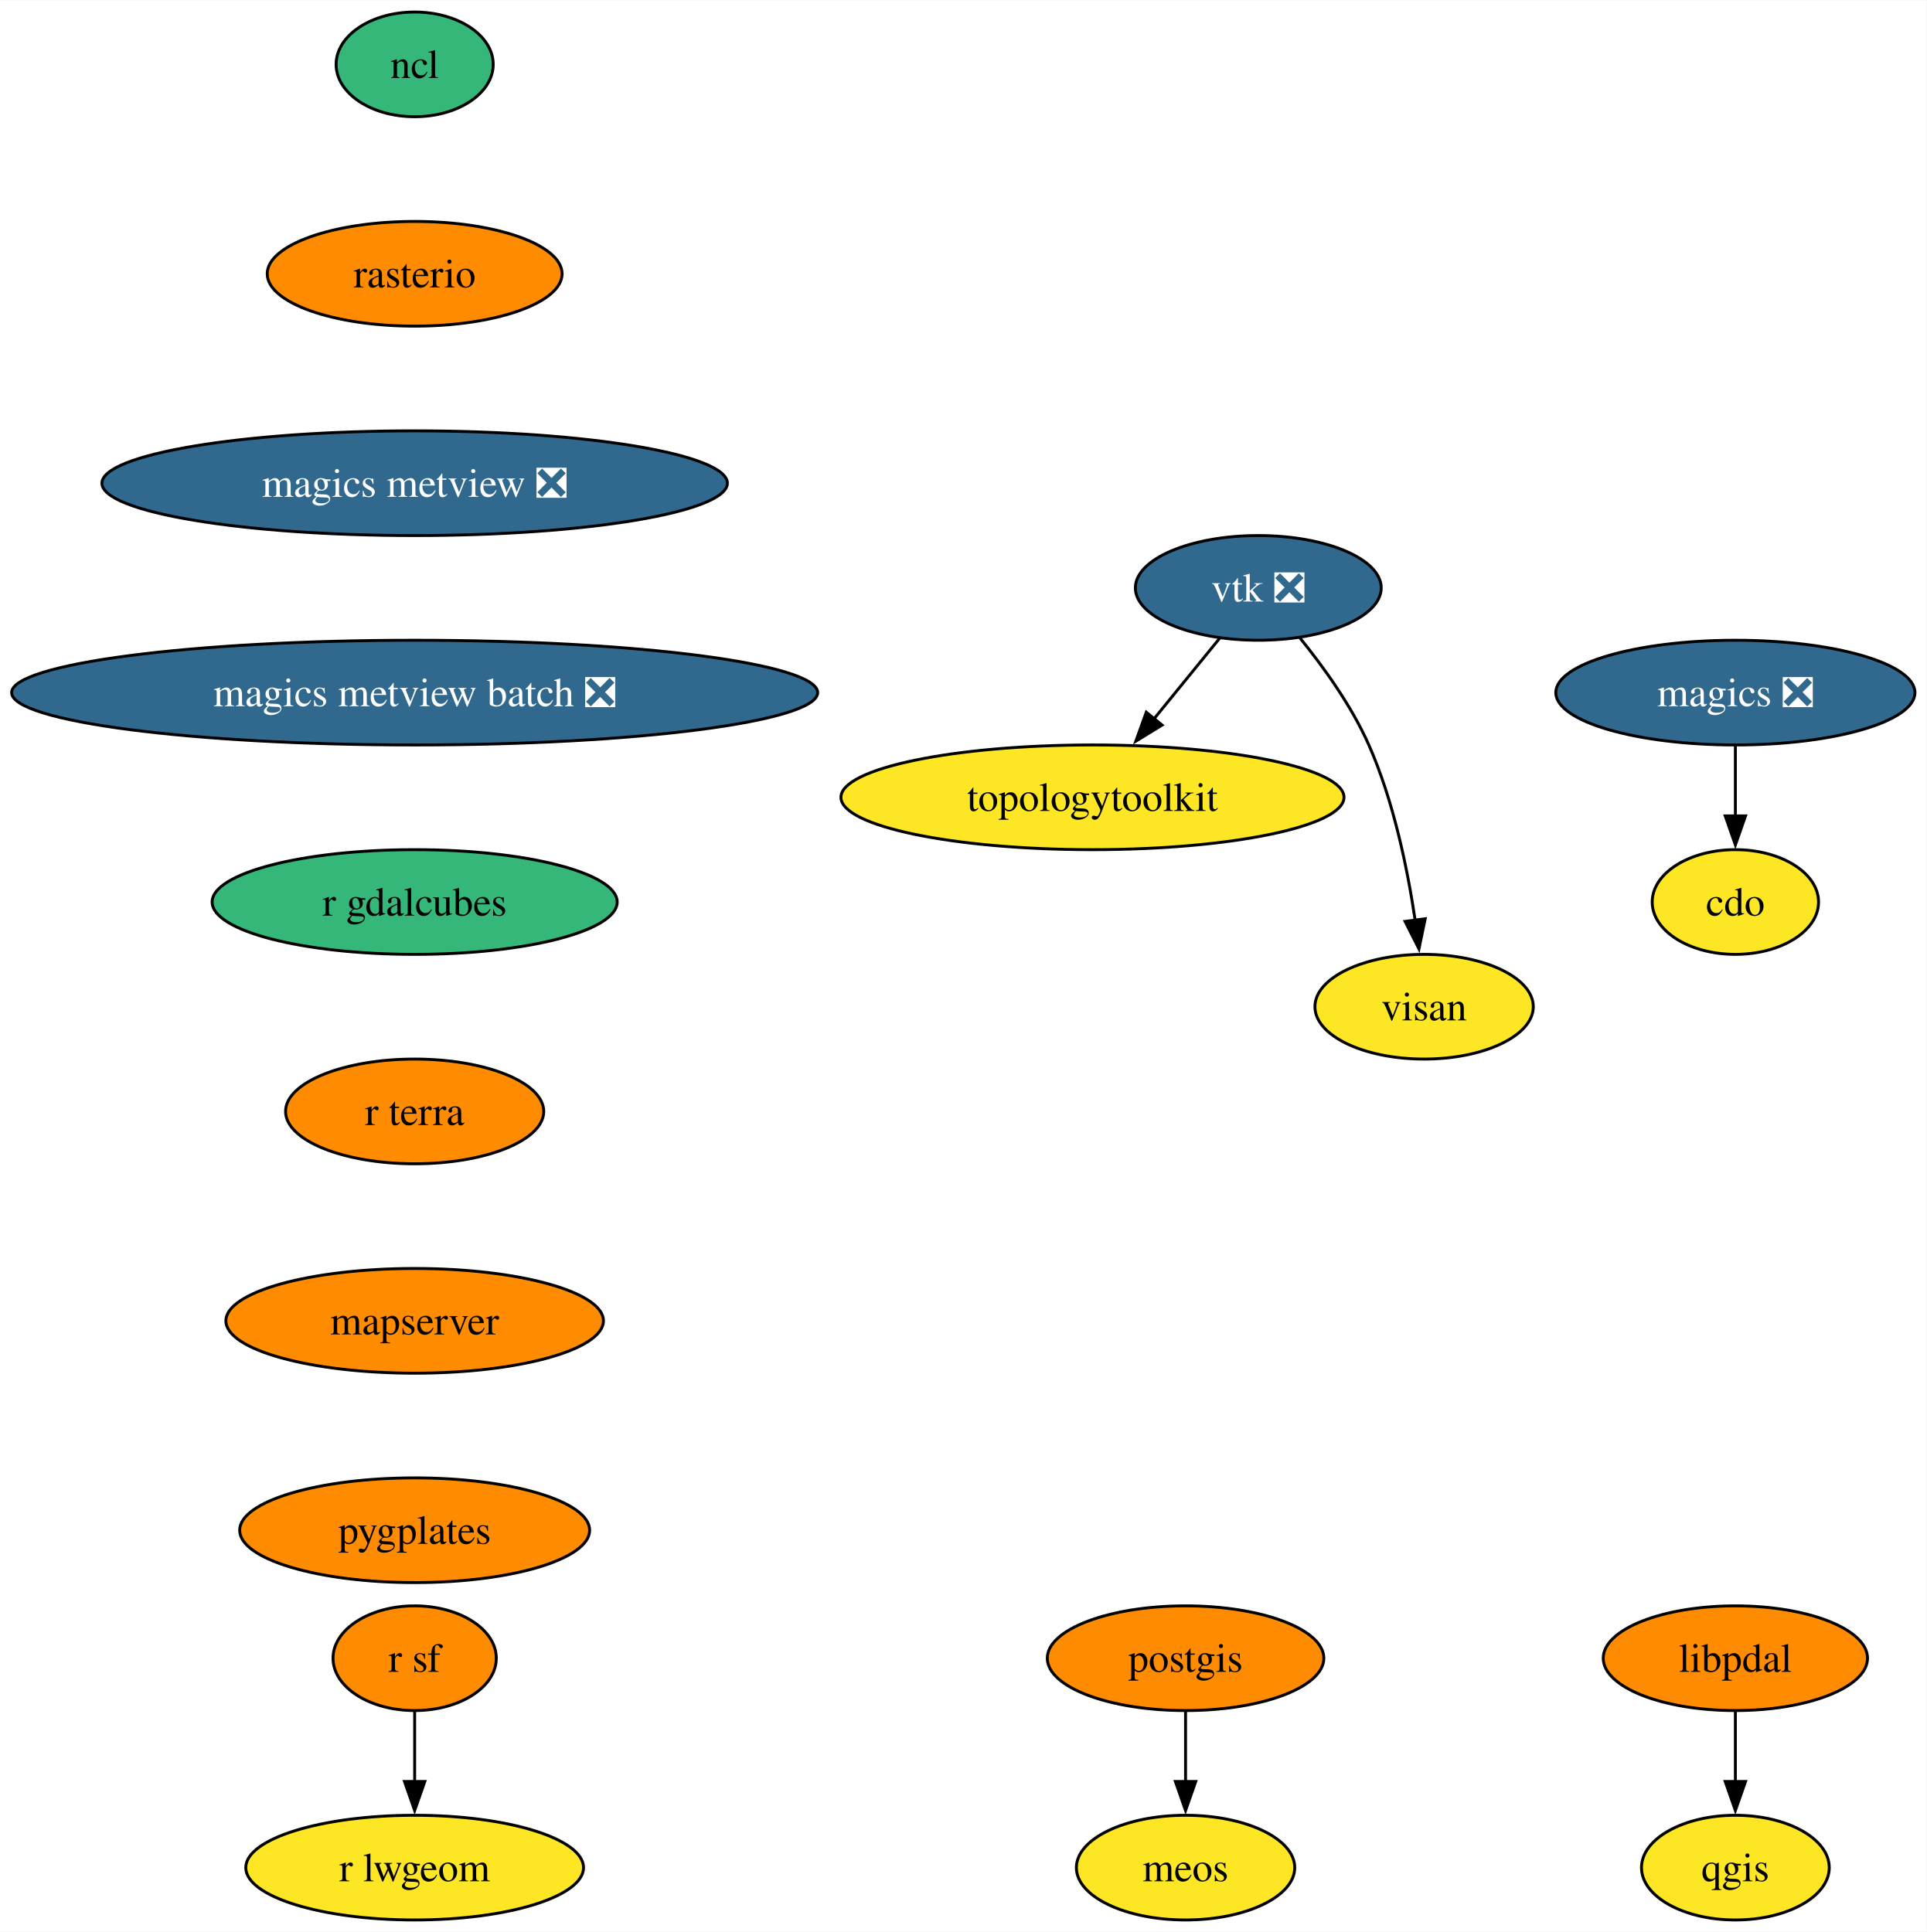
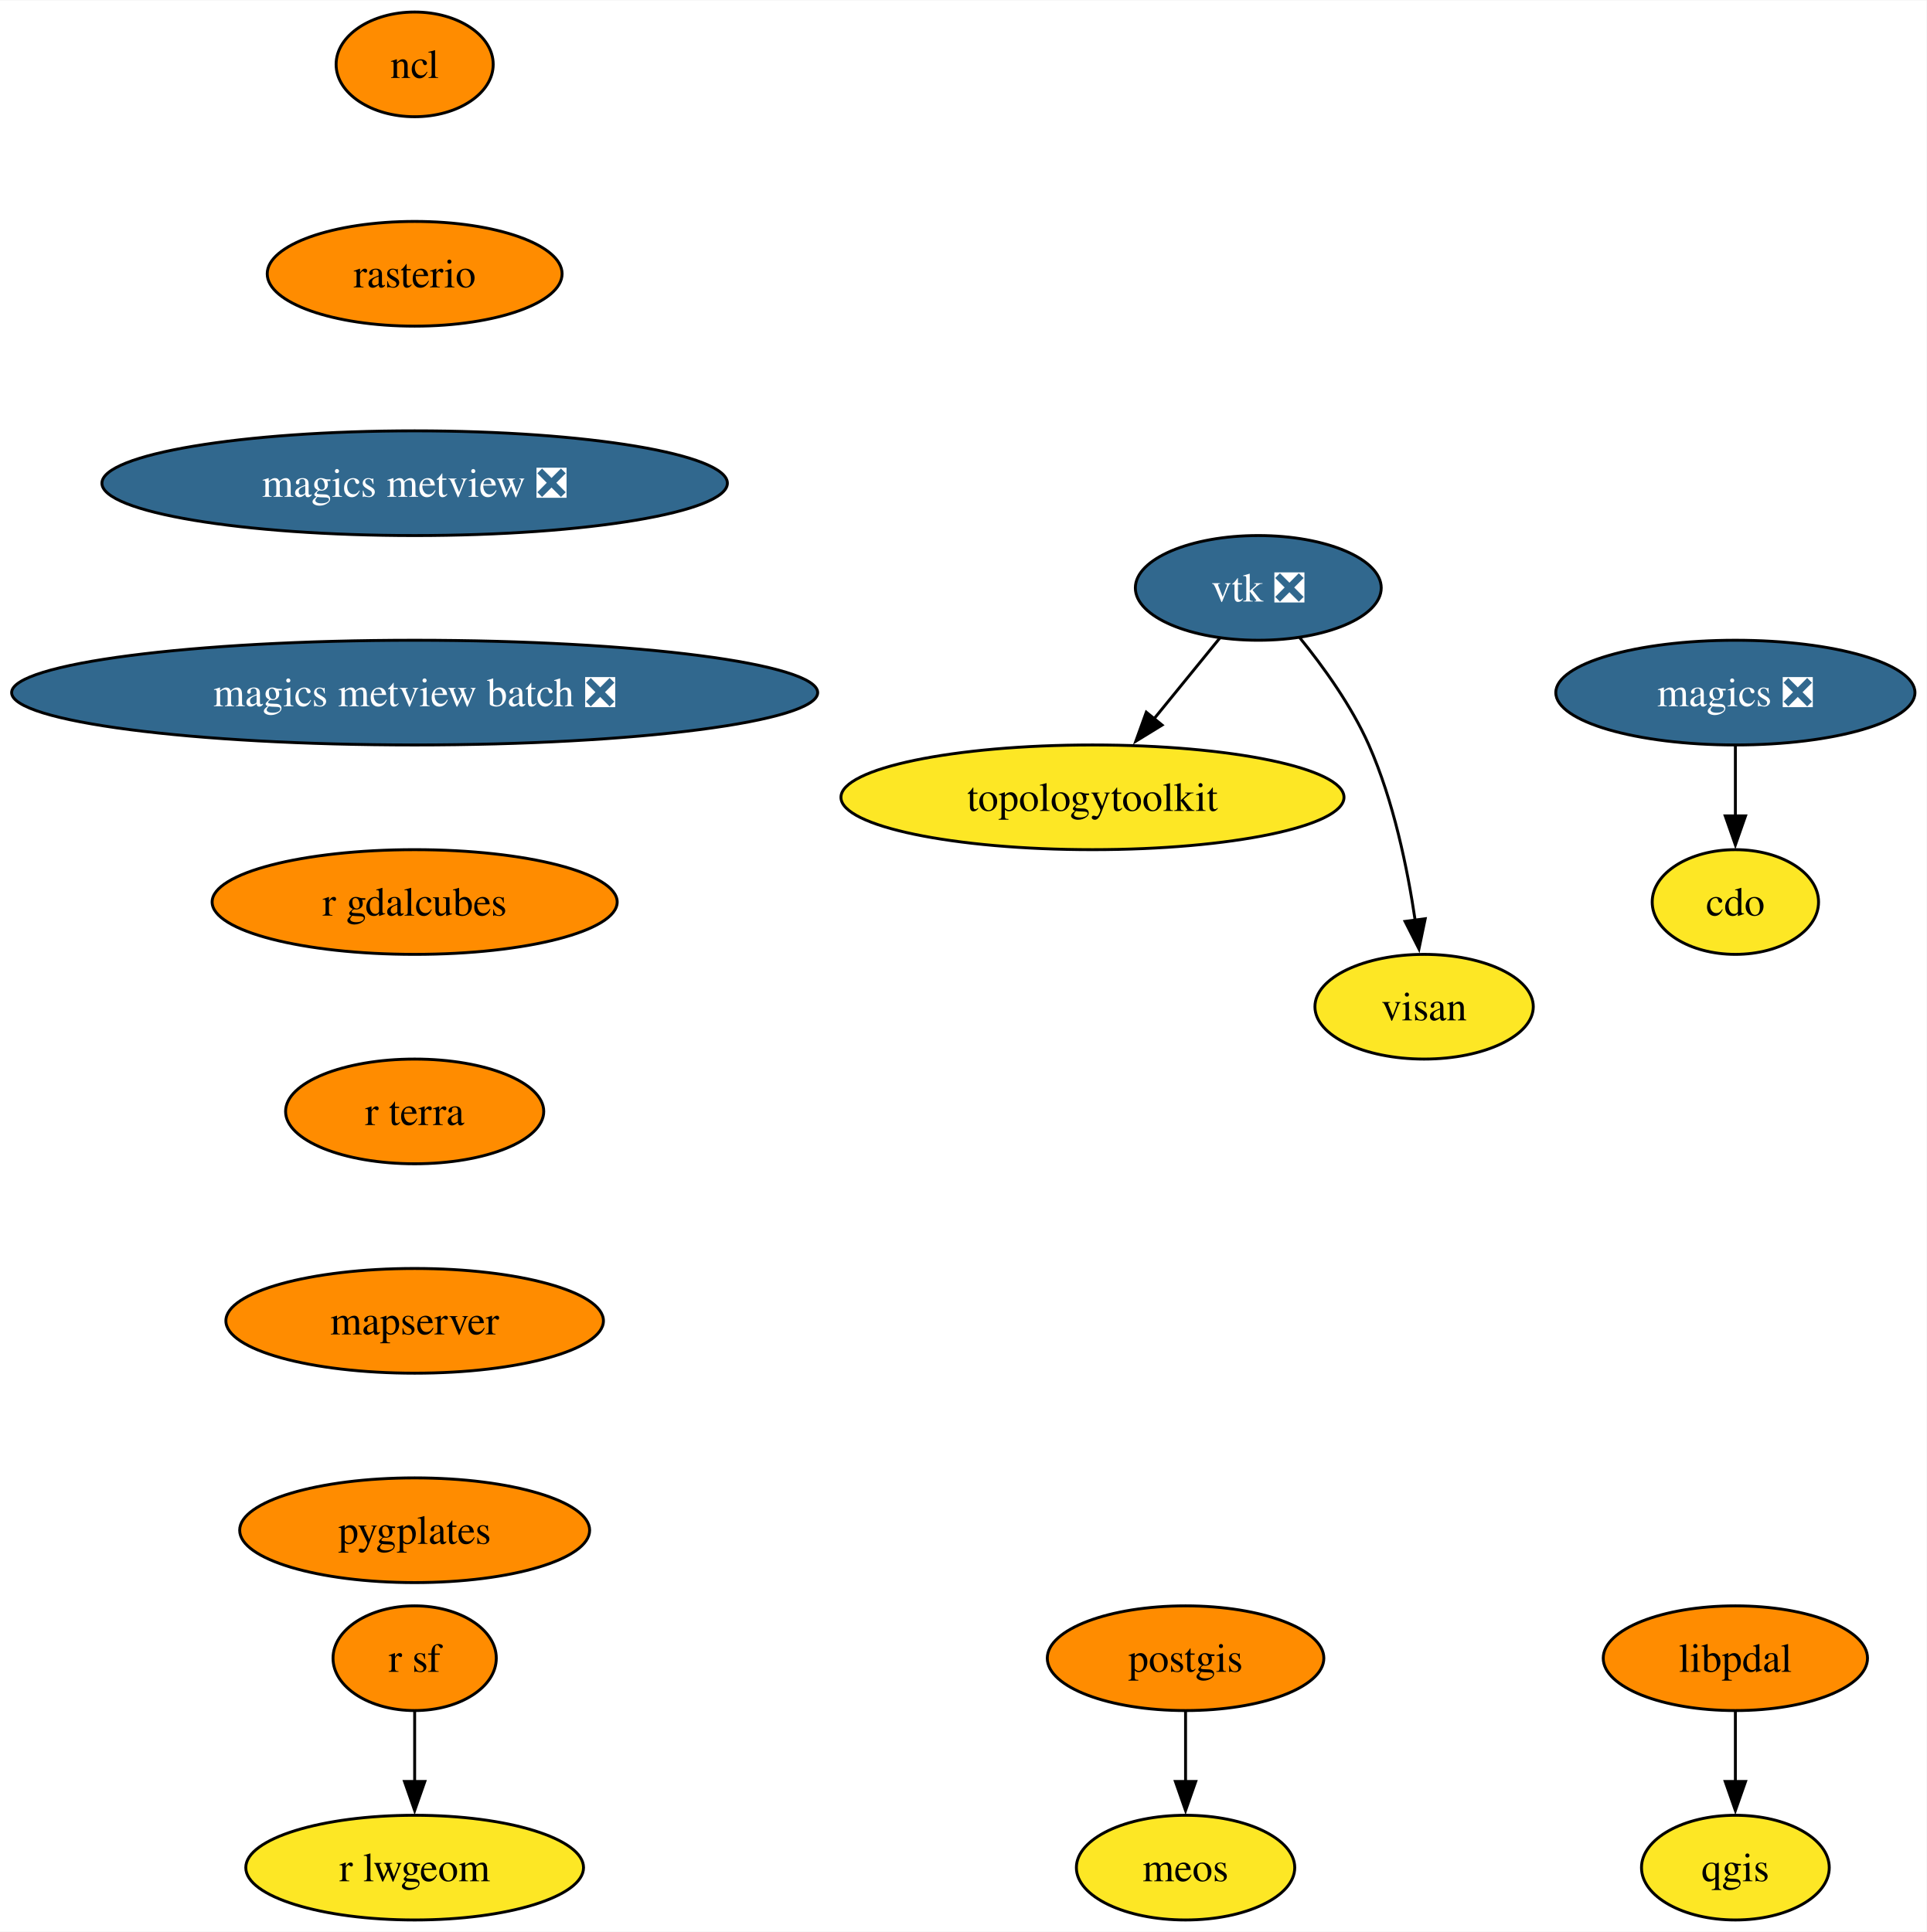
<svg xmlns="http://www.w3.org/2000/svg" xmlns:xlink="http://www.w3.org/1999/xlink" width="662pt" height="664pt" viewBox="0.00 0.00 662.27 664.00">
  <g id="graph0" class="graph" transform="scale(1 1) rotate(0) translate(4 660)">
    <polygon fill="white" stroke="none" points="-4,4 -4,-660 658.27,-660 658.27,4 -4,4" />
    <g id="node1" class="node">
      <g id="a_node1">
        <a xlink:href="https://github.com/conda-forge/cdo-feedstock" xlink:title="cdo">
          <ellipse fill="#fde725" stroke="black" cx="592.54" cy="-350" rx="28.59" ry="18" />
          <text text-anchor="middle" x="592.54" y="-345.32" font-family="Times,serif" font-size="14.00">cdo</text>
        </a>
      </g>
    </g>
    <g id="node2" class="node">
      <g id="a_node2">
        <a xlink:href="https://github.com/conda-forge/magics-feedstock/pull/141" xlink:title="magics ❎">
          <ellipse fill="#31688e" stroke="black" cx="592.54" cy="-422" rx="61.73" ry="18" />
          <text text-anchor="middle" x="592.54" y="-417.32" font-family="Times,serif" font-size="14.00" fill="white">magics ❎</text>
        </a>
      </g>
    </g>
    <g id="edge1" class="edge">
      <path fill="none" stroke="black" d="M592.54,-403.7C592.54,-396.41 592.54,-387.73 592.54,-379.54" />
      <polygon fill="black" stroke="black" points="596.04,-379.62 592.54,-369.62 589.04,-379.62 596.04,-379.62" />
    </g>
    <g id="node3" class="node">
      <g id="a_node3">
        <a xlink:href="https://github.com/conda-forge/ncl-feedstock" xlink:title="ncl">
-           <ellipse fill="#35b779" stroke="black" cx="138.54" cy="-638" rx="27" ry="18" />
+           <ellipse fill="#ff8c00" stroke="black" cx="138.54" cy="-638" rx="27" ry="18" />
          <text text-anchor="middle" x="138.54" y="-633.33" font-family="Times,serif" font-size="14.00">ncl</text>
        </a>
      </g>
    </g>
    <g id="node4" class="node">
      <g id="a_node4">
        <a xlink:href="https://github.com/conda-forge/rasterio-feedstock" xlink:title="rasterio">
          <ellipse fill="#ff8c00" stroke="black" cx="138.54" cy="-566" rx="50.68" ry="18" />
          <text text-anchor="middle" x="138.54" y="-561.33" font-family="Times,serif" font-size="14.00">rasterio</text>
        </a>
      </g>
    </g>
    <g id="node10" class="node">
      <g id="a_node10">
        <a xlink:href="https://github.com/conda-forge/magics-metview-feedstock/pull/81" xlink:title="magics metview ❎">
          <ellipse fill="#31688e" stroke="black" cx="138.54" cy="-494" rx="107.5" ry="18" />
          <text text-anchor="middle" x="138.54" y="-489.32" font-family="Times,serif" font-size="14.00" fill="white">magics metview ❎</text>
        </a>
      </g>
    </g>
    <g id="node5" class="node">
      <g id="a_node5">
        <a xlink:href="https://github.com/conda-forge/postgis-feedstock" xlink:title="postgis">
          <ellipse fill="#ff8c00" stroke="black" cx="403.54" cy="-90" rx="47.53" ry="18" />
          <text text-anchor="middle" x="403.54" y="-85.33" font-family="Times,serif" font-size="14.00">postgis</text>
        </a>
      </g>
    </g>
    <g id="node6" class="node">
      <g id="a_node6">
        <a xlink:href="https://github.com/conda-forge/meos-feedstock" xlink:title="meos">
          <ellipse fill="#fde725" stroke="black" cx="403.54" cy="-18" rx="37.53" ry="18" />
          <text text-anchor="middle" x="403.54" y="-13.32" font-family="Times,serif" font-size="14.00">meos</text>
        </a>
      </g>
    </g>
    <g id="edge3" class="edge">
      <path fill="none" stroke="black" d="M403.54,-71.7C403.54,-64.41 403.54,-55.73 403.54,-47.54" />
      <polygon fill="black" stroke="black" points="407.04,-47.62 403.54,-37.62 400.04,-47.62 407.04,-47.62" />
    </g>
    <g id="node7" class="node">
      <g id="a_node7">
        <a xlink:href="https://github.com/conda-forge/qgis-feedstock" xlink:title="qgis">
          <ellipse fill="#fde725" stroke="black" cx="592.54" cy="-18" rx="32.27" ry="18" />
          <text text-anchor="middle" x="592.54" y="-13.32" font-family="Times,serif" font-size="14.00">qgis</text>
        </a>
      </g>
    </g>
    <g id="node8" class="node">
      <g id="a_node8">
        <a xlink:href="https://github.com/conda-forge/r-sf-feedstock" xlink:title="r sf">
          <ellipse fill="#ff8c00" stroke="black" cx="138.54" cy="-90" rx="28.06" ry="18" />
          <text text-anchor="middle" x="138.54" y="-85.33" font-family="Times,serif" font-size="14.00">r sf</text>
        </a>
      </g>
    </g>
    <g id="node9" class="node">
      <g id="a_node9">
        <a xlink:href="https://github.com/conda-forge/r-lwgeom-feedstock" xlink:title="r lwgeom">
          <ellipse fill="#fde725" stroke="black" cx="138.54" cy="-18" rx="58.05" ry="18" />
          <text text-anchor="middle" x="138.54" y="-13.32" font-family="Times,serif" font-size="14.00">r lwgeom</text>
        </a>
      </g>
    </g>
    <g id="edge4" class="edge">
      <path fill="none" stroke="black" d="M138.54,-71.7C138.54,-64.41 138.54,-55.73 138.54,-47.54" />
      <polygon fill="black" stroke="black" points="142.04,-47.62 138.54,-37.62 135.04,-47.62 142.04,-47.62" />
    </g>
    <g id="node14" class="node">
      <g id="a_node14">
        <a xlink:href="https://github.com/conda-forge/magics-metview-batch-feedstock/pull/72" xlink:title="magics metview batch ❎">
          <ellipse fill="#31688e" stroke="black" cx="138.54" cy="-422" rx="138.54" ry="18" />
          <text text-anchor="middle" x="138.54" y="-417.32" font-family="Times,serif" font-size="14.00" fill="white">magics metview batch ❎</text>
        </a>
      </g>
    </g>
    <g id="node11" class="node">
      <g id="a_node11">
        <a xlink:href="https://github.com/conda-forge/vtk-feedstock/pull/371" xlink:title="vtk ❎">
          <ellipse fill="#31688e" stroke="black" cx="428.54" cy="-458" rx="42.26" ry="18" />
          <text text-anchor="middle" x="428.54" y="-453.32" font-family="Times,serif" font-size="14.00" fill="white">vtk ❎</text>
        </a>
      </g>
    </g>
    <g id="node12" class="node">
      <g id="a_node12">
        <a xlink:href="https://github.com/conda-forge/topologytoolkit-feedstock" xlink:title="topologytoolkit">
          <ellipse fill="#fde725" stroke="black" cx="371.54" cy="-386" rx="86.46" ry="18" />
          <text text-anchor="middle" x="371.54" y="-381.32" font-family="Times,serif" font-size="14.00">topologytoolkit</text>
        </a>
      </g>
    </g>
    <g id="edge6" class="edge">
      <path fill="none" stroke="black" d="M415.32,-440.76C408.61,-432.53 400.3,-422.32 392.73,-413.02" />
      <polygon fill="black" stroke="black" points="395.47,-410.84 386.44,-405.3 390.04,-415.26 395.47,-410.84" />
    </g>
    <g id="node13" class="node">
      <g id="a_node13">
        <a xlink:href="https://github.com/conda-forge/visan-feedstock" xlink:title="visan">
          <ellipse fill="#fde725" stroke="black" cx="485.54" cy="-314" rx="37.53" ry="18" />
          <text text-anchor="middle" x="485.54" y="-309.32" font-family="Times,serif" font-size="14.00">visan</text>
        </a>
      </g>
    </g>
    <g id="edge7" class="edge">
      <path fill="none" stroke="black" d="M442.77,-440.9C450.89,-430.92 460.59,-417.46 466.54,-404 475.04,-384.77 479.84,-361.48 482.49,-343.55" />
      <polygon fill="black" stroke="black" points="485.92,-344.25 483.77,-333.88 478.99,-343.33 485.92,-344.25" />
    </g>
    <g id="node15" class="node">
      <g id="a_node15">
        <a xlink:href="https://github.com/conda-forge/r-gdalcubes-feedstock" xlink:title="r gdalcubes">
-           <ellipse fill="#35b779" stroke="black" cx="138.54" cy="-350" rx="69.62" ry="18" />
+           <ellipse fill="#ff8c00" stroke="black" cx="138.54" cy="-350" rx="69.62" ry="18" />
          <text text-anchor="middle" x="138.54" y="-345.32" font-family="Times,serif" font-size="14.00">r gdalcubes</text>
        </a>
      </g>
    </g>
    <g id="node16" class="node">
      <g id="a_node16">
        <a xlink:href="https://github.com/conda-forge/r-terra-feedstock" xlink:title="r terra">
          <ellipse fill="#ff8c00" stroke="black" cx="138.54" cy="-278" rx="44.37" ry="18" />
          <text text-anchor="middle" x="138.54" y="-273.32" font-family="Times,serif" font-size="14.00">r terra</text>
        </a>
      </g>
    </g>
    <g id="node17" class="node">
      <g id="a_node17">
        <a xlink:href="https://github.com/conda-forge/mapserver-feedstock" xlink:title="mapserver">
          <ellipse fill="#ff8c00" stroke="black" cx="138.54" cy="-206" rx="64.89" ry="18" />
          <text text-anchor="middle" x="138.54" y="-201.33" font-family="Times,serif" font-size="14.00">mapserver</text>
        </a>
      </g>
    </g>
    <g id="node18" class="node">
      <g id="a_node18">
        <a xlink:href="https://github.com/conda-forge/pygplates-feedstock" xlink:title="pygplates">
          <ellipse fill="#ff8c00" stroke="black" cx="138.54" cy="-134" rx="60.15" ry="18" />
          <text text-anchor="middle" x="138.54" y="-129.32" font-family="Times,serif" font-size="14.00">pygplates</text>
        </a>
      </g>
    </g>
    <g id="node19" class="node">
      <g id="a_node19">
        <a xlink:href="https://github.com/conda-forge/libpdal-feedstock" xlink:title="libpdal">
          <ellipse fill="#ff8c00" stroke="black" cx="592.54" cy="-90" rx="45.42" ry="18" />
          <text text-anchor="middle" x="592.54" y="-85.33" font-family="Times,serif" font-size="14.00">libpdal</text>
        </a>
      </g>
    </g>
    <g id="edge13" class="edge">
      <path fill="none" stroke="black" d="M592.54,-71.7C592.54,-64.41 592.54,-55.73 592.54,-47.54" />
      <polygon fill="black" stroke="black" points="596.04,-47.62 592.54,-37.62 589.04,-47.62 596.04,-47.62" />
    </g>
  </g>
</svg>
